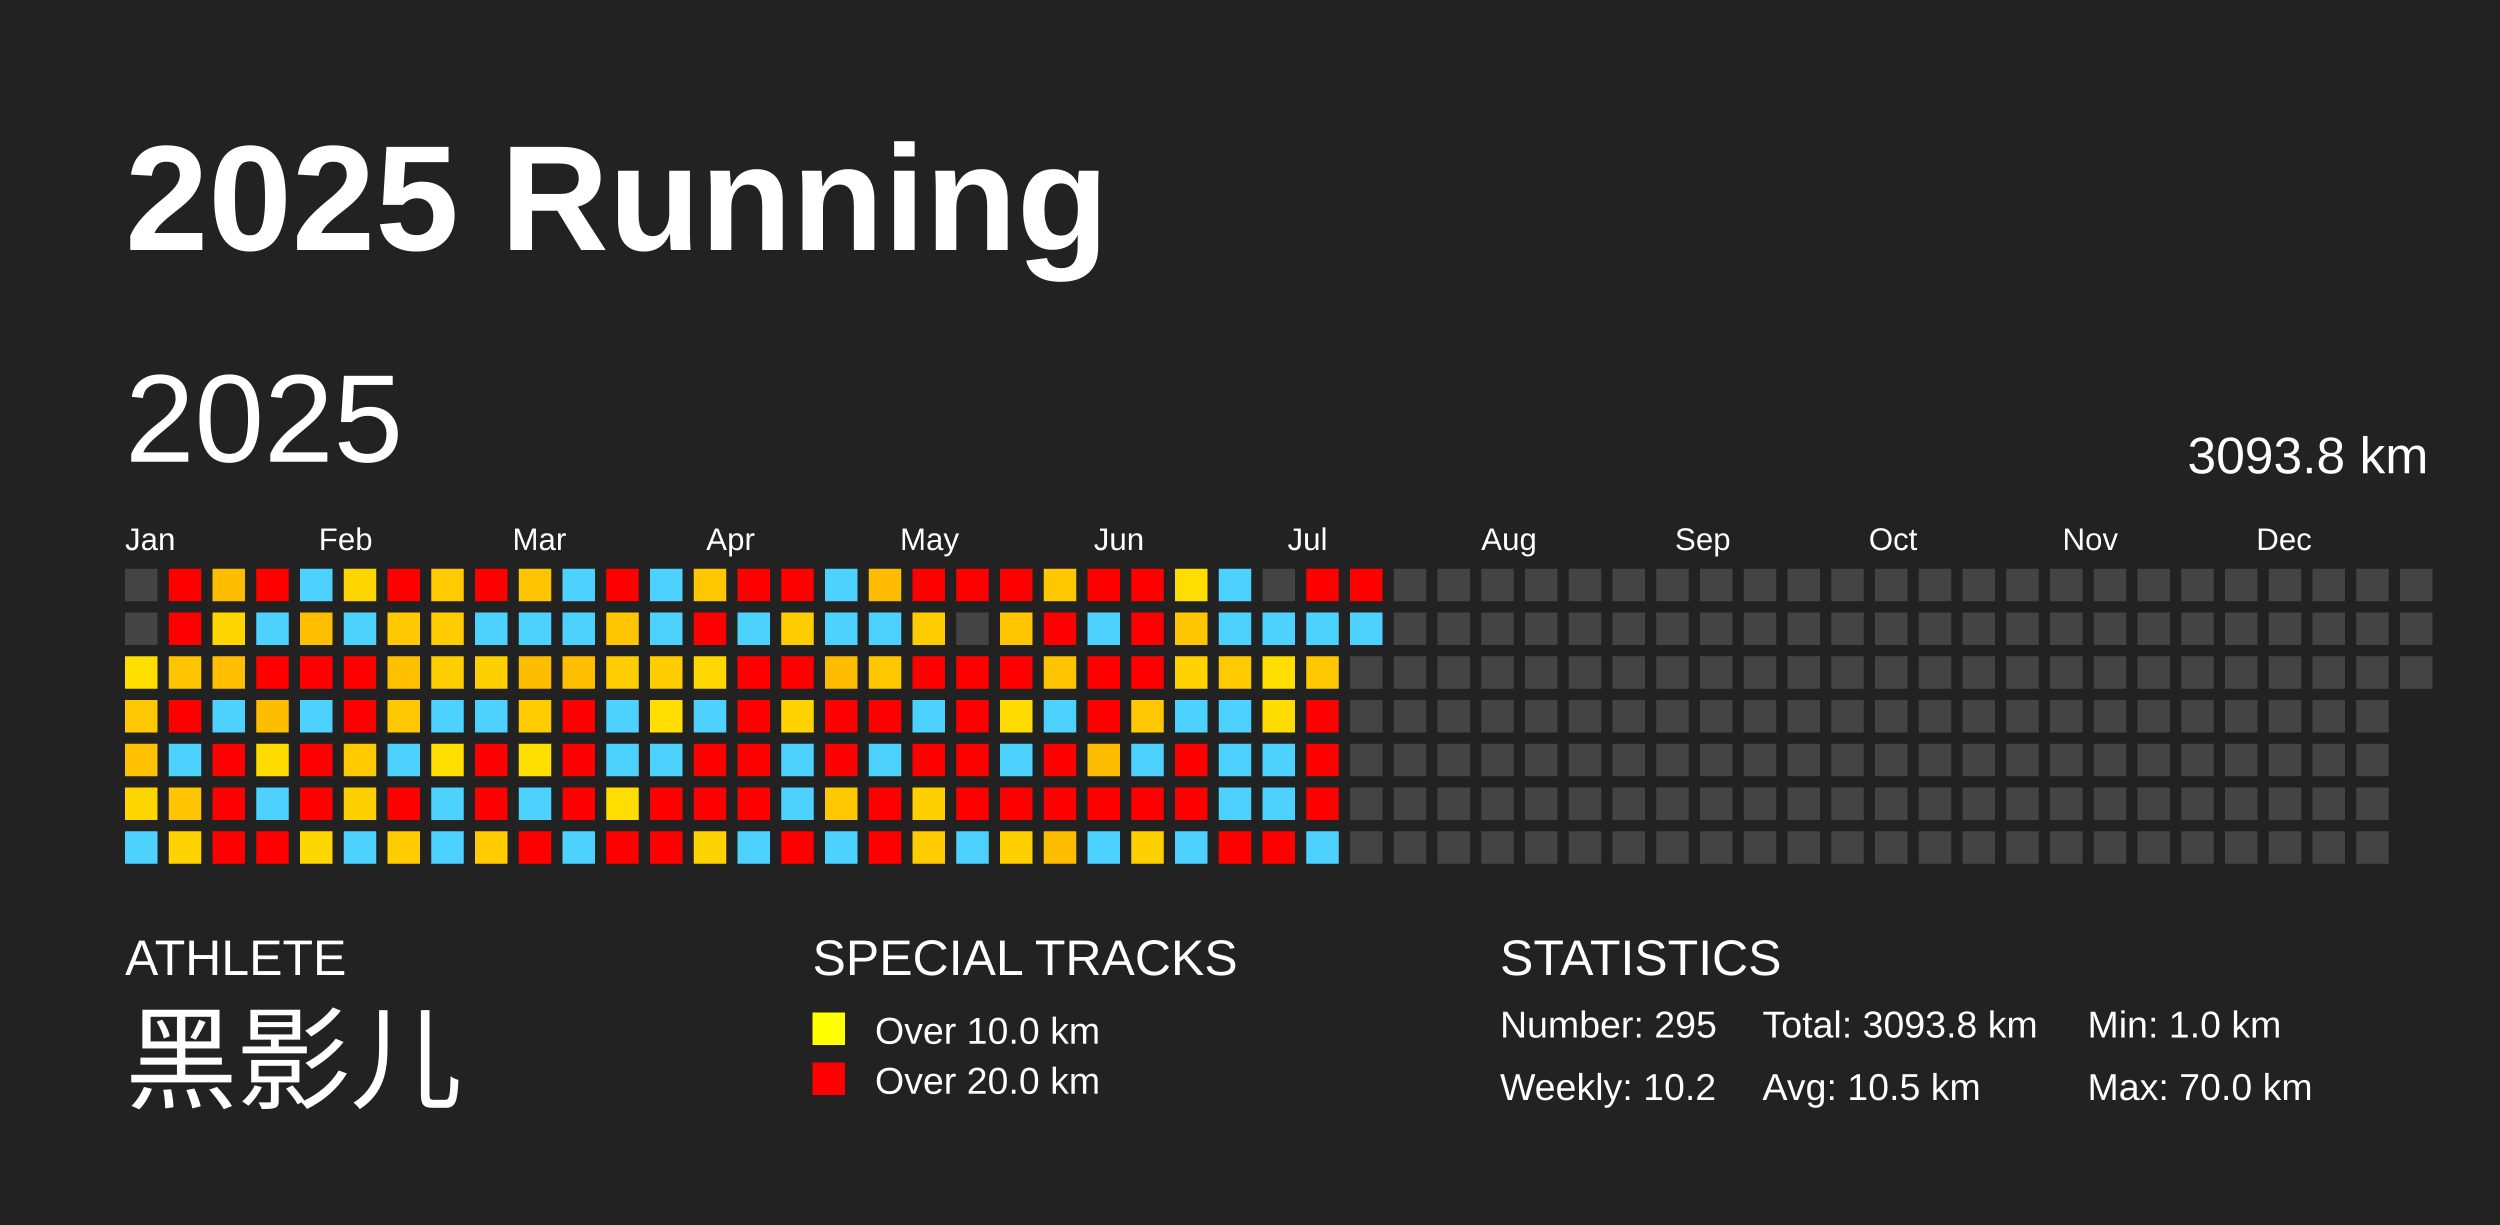
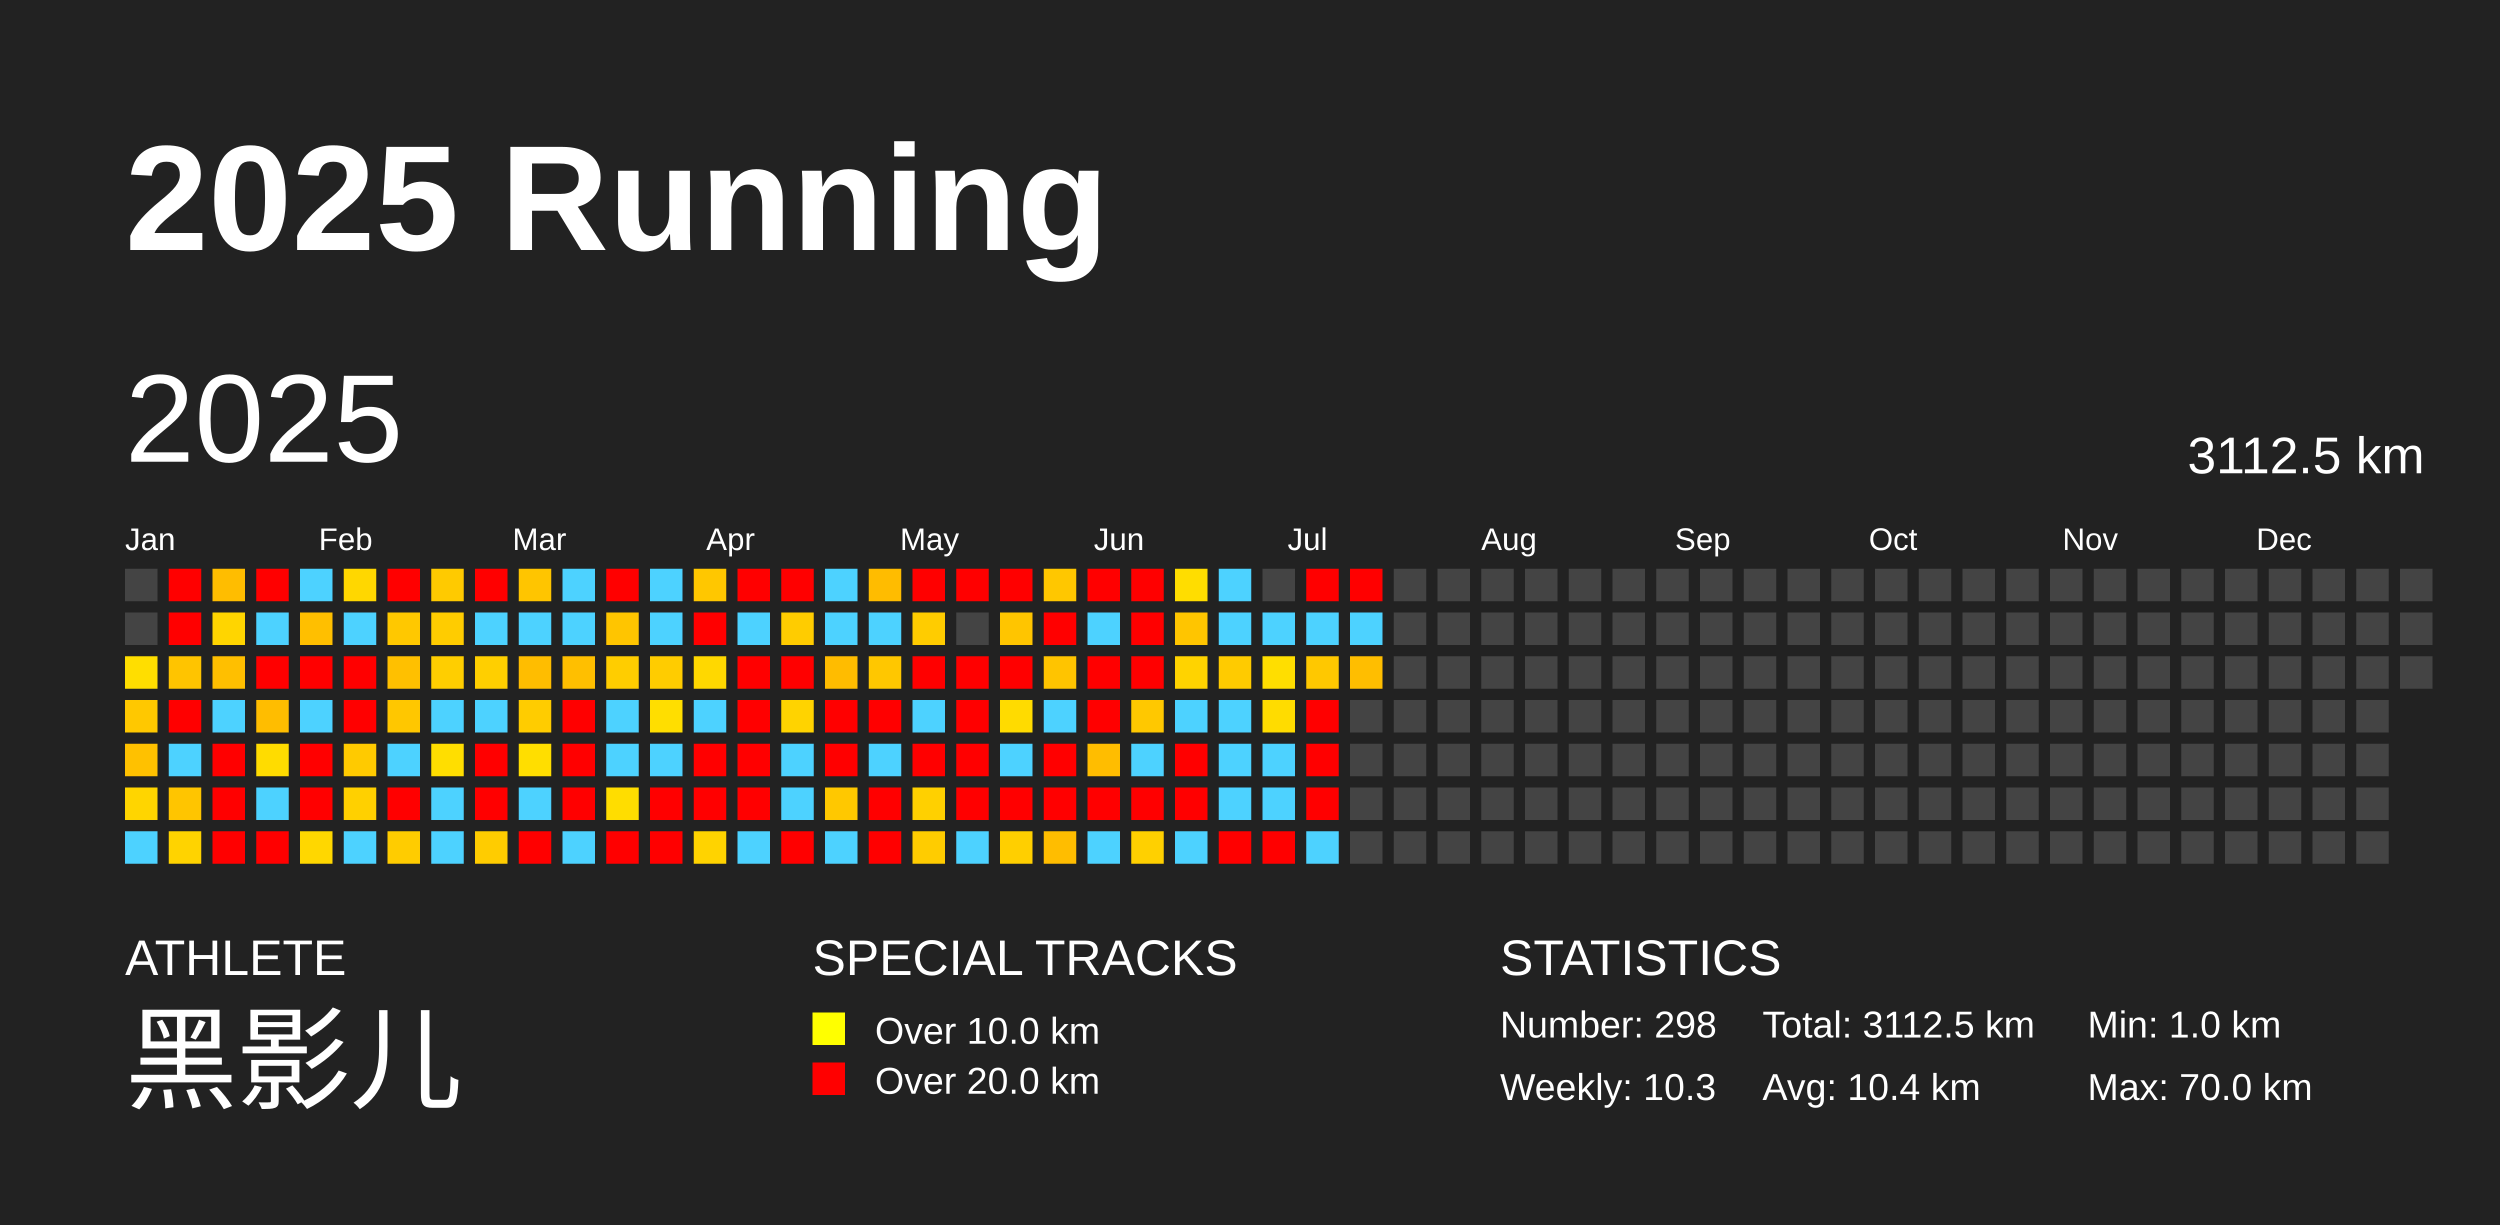
<svg xmlns="http://www.w3.org/2000/svg" baseProfile="full" height="98mm" version="1.1" viewBox="0,0,200,98" width="200mm">
  <defs />
  <rect fill="#222222" height="98" width="200" x="0" y="0" />
  <text fill="#FFFFFF" style="font-size:12px; font-family:Arial; font-weight:bold;" x="10" y="20">2025 Running</text>
  <text fill="#FFFFFF" style="font-size:4px; font-family:Arial" x="10" y="78">ATHLETE</text>
  <text fill="#FFFFFF" style="font-size:9px; font-family:Arial" x="10" y="88">黑影儿</text>
  <text fill="#FFFFFF" style="font-size:4px; font-family:Arial" x="65" y="78">SPECIAL TRACKS</text>
  <rect fill="yellow" height="2.6" width="2.6" x="65" y="81" />
  <text fill="#FFFFFF" style="font-size:3px; font-family:Arial" x="70" y="83.5">Over 10.0 km</text>
  <rect fill="red" height="2.6" width="2.6" x="65" y="85" />
  <text fill="#FFFFFF" style="font-size:3px; font-family:Arial" x="70" y="87.5">Over 20.0 km</text>
  <text fill="#FFFFFF" style="font-size:4px; font-family:Arial" x="120" y="78">STATISTICS</text>
-   <text fill="#FFFFFF" style="font-size:3px; font-family:Arial" x="120" y="83">Number: 295</text>
-   <text fill="#FFFFFF" style="font-size:3px; font-family:Arial" x="120" y="88">Weekly: 10.2</text>
-   <text fill="#FFFFFF" style="font-size:3px; font-family:Arial" x="141" y="83">Total: 3093.8 km</text>
-   <text fill="#FFFFFF" style="font-size:3px; font-family:Arial" x="141" y="88">Avg: 10.5 km</text>
+   <text fill="#FFFFFF" style="font-size:3px; font-family:Arial" x="120" y="83">Number: 298</text>
+   <text fill="#FFFFFF" style="font-size:3px; font-family:Arial" x="120" y="88">Weekly: 10.3</text>
+   <text fill="#FFFFFF" style="font-size:3px; font-family:Arial" x="141" y="83">Total: 3112.5 km</text>
+   <text fill="#FFFFFF" style="font-size:3px; font-family:Arial" x="141" y="88">Avg: 10.4 km</text>
  <text fill="#FFFFFF" style="font-size:3px; font-family:Arial" x="167" y="83">Min: 1.0 km</text>
  <text fill="#FFFFFF" style="font-size:3px; font-family:Arial" x="167" y="88">Max: 70.0 km</text>
  <text dominant-baseline="hanging" fill="#FFFFFF" style="font-size:10.0px; font-family:Arial;" x="10" y="30">2025</text>
-   <text dominant-baseline="hanging" fill="#FFFFFF" style="font-size:4.125px; font-family:Arial;" x="175" y="35">3093.8 km</text>
+   <text dominant-baseline="hanging" fill="#FFFFFF" style="font-size:4.125px; font-family:Arial;" x="175" y="35">3112.5 km</text>
  <text fill="#FFFFFF" style="font-size:2.5px; font-family:Arial" x="10.0" y="44">Jan</text>
  <text fill="#FFFFFF" style="font-size:2.5px; font-family:Arial" x="25.5" y="44">Feb</text>
  <text fill="#FFFFFF" style="font-size:2.5px; font-family:Arial" x="41.0" y="44">Mar</text>
  <text fill="#FFFFFF" style="font-size:2.5px; font-family:Arial" x="56.5" y="44">Apr</text>
  <text fill="#FFFFFF" style="font-size:2.5px; font-family:Arial" x="72.0" y="44">May</text>
  <text fill="#FFFFFF" style="font-size:2.5px; font-family:Arial" x="87.5" y="44">Jun</text>
  <text fill="#FFFFFF" style="font-size:2.5px; font-family:Arial" x="103.0" y="44">Jul</text>
  <text fill="#FFFFFF" style="font-size:2.5px; font-family:Arial" x="118.5" y="44">Aug</text>
  <text fill="#FFFFFF" style="font-size:2.5px; font-family:Arial" x="134.0" y="44">Sep</text>
  <text fill="#FFFFFF" style="font-size:2.5px; font-family:Arial" x="149.5" y="44">Oct</text>
  <text fill="#FFFFFF" style="font-size:2.5px; font-family:Arial" x="165.0" y="44">Nov</text>
  <text fill="#FFFFFF" style="font-size:2.5px; font-family:Arial" x="180.5" y="44">Dec</text>
  <rect fill="#444444" height="2.6" width="2.6" x="10.0" y="45.5" />
  <rect fill="#444444" height="2.6" width="2.6" x="10.0" y="49.0" />
  <rect fill="#ffde00" height="2.6" width="2.6" x="10.0" y="52.5" />
  <rect fill="#ffc800" height="2.6" width="2.6" x="10.0" y="56.0" />
  <rect fill="#ffc100" height="2.6" width="2.6" x="10.0" y="59.5" />
  <rect fill="#ffd500" height="2.6" width="2.6" x="10.0" y="63.0" />
  <rect fill="#4dd2ff" height="2.6" width="2.6" x="10.0" y="66.5" />
  <rect fill="red" height="2.6" width="2.6" x="13.5" y="45.5" />
  <rect fill="red" height="2.6" width="2.6" x="13.5" y="49.0" />
  <rect fill="#ffc400" height="2.6" width="2.6" x="13.5" y="52.5" />
  <rect fill="red" height="2.6" width="2.6" x="13.5" y="56.0" />
  <rect fill="#4dd2ff" height="2.6" width="2.6" x="13.5" y="59.5" />
  <rect fill="#ffc500" height="2.6" width="2.6" x="13.5" y="63.0" />
  <rect fill="#ffd300" height="2.6" width="2.6" x="13.5" y="66.5" />
  <rect fill="#ffbd00" height="2.6" width="2.6" x="17.0" y="45.5" />
  <rect fill="#ffd500" height="2.6" width="2.6" x="17.0" y="49.0" />
  <rect fill="#ffbf00" height="2.6" width="2.6" x="17.0" y="52.5" />
  <rect fill="#4dd2ff" height="2.6" width="2.6" x="17.0" y="56.0" />
  <rect fill="red" height="2.6" width="2.6" x="17.0" y="59.5" />
  <rect fill="red" height="2.6" width="2.6" x="17.0" y="63.0" />
  <rect fill="red" height="2.6" width="2.6" x="17.0" y="66.5" />
  <rect fill="red" height="2.6" width="2.6" x="20.5" y="45.5" />
  <rect fill="#4dd2ff" height="2.6" width="2.6" x="20.5" y="49.0" />
  <rect fill="red" height="2.6" width="2.6" x="20.5" y="52.5" />
  <rect fill="#ffbd00" height="2.6" width="2.6" x="20.5" y="56.0" />
  <rect fill="#ffdc00" height="2.6" width="2.6" x="20.5" y="59.5" />
  <rect fill="#4dd2ff" height="2.6" width="2.6" x="20.5" y="63.0" />
  <rect fill="red" height="2.6" width="2.6" x="20.5" y="66.5" />
  <rect fill="#4dd2ff" height="2.6" width="2.6" x="24.0" y="45.5" />
  <rect fill="#ffbf00" height="2.6" width="2.6" x="24.0" y="49.0" />
  <rect fill="red" height="2.6" width="2.6" x="24.0" y="52.5" />
  <rect fill="#4dd2ff" height="2.6" width="2.6" x="24.0" y="56.0" />
  <rect fill="red" height="2.6" width="2.6" x="24.0" y="59.5" />
  <rect fill="red" height="2.6" width="2.6" x="24.0" y="63.0" />
  <rect fill="#ffd700" height="2.6" width="2.6" x="24.0" y="66.5" />
  <rect fill="#ffd700" height="2.6" width="2.6" x="27.5" y="45.5" />
  <rect fill="#4dd2ff" height="2.6" width="2.6" x="27.5" y="49.0" />
  <rect fill="red" height="2.6" width="2.6" x="27.5" y="52.5" />
  <rect fill="red" height="2.6" width="2.6" x="27.5" y="56.0" />
  <rect fill="#ffca00" height="2.6" width="2.6" x="27.5" y="59.5" />
  <rect fill="#ffd000" height="2.6" width="2.6" x="27.5" y="63.0" />
  <rect fill="#4dd2ff" height="2.6" width="2.6" x="27.5" y="66.5" />
  <rect fill="red" height="2.6" width="2.6" x="31.0" y="45.5" />
  <rect fill="#ffc800" height="2.6" width="2.6" x="31.0" y="49.0" />
  <rect fill="#ffc000" height="2.6" width="2.6" x="31.0" y="52.5" />
  <rect fill="#ffc700" height="2.6" width="2.6" x="31.0" y="56.0" />
  <rect fill="#4dd2ff" height="2.6" width="2.6" x="31.0" y="59.5" />
  <rect fill="red" height="2.6" width="2.6" x="31.0" y="63.0" />
  <rect fill="#ffcc00" height="2.6" width="2.6" x="31.0" y="66.5" />
  <rect fill="#ffca00" height="2.6" width="2.6" x="34.5" y="45.5" />
  <rect fill="#ffcc00" height="2.6" width="2.6" x="34.5" y="49.0" />
  <rect fill="#ffce00" height="2.6" width="2.6" x="34.5" y="52.5" />
  <rect fill="#4dd2ff" height="2.6" width="2.6" x="34.5" y="56.0" />
  <rect fill="#ffde00" height="2.6" width="2.6" x="34.5" y="59.5" />
  <rect fill="#4dd2ff" height="2.6" width="2.6" x="34.5" y="63.0" />
  <rect fill="#4dd2ff" height="2.6" width="2.6" x="34.5" y="66.5" />
  <rect fill="red" height="2.6" width="2.6" x="38.0" y="45.5" />
  <rect fill="#4dd2ff" height="2.6" width="2.6" x="38.0" y="49.0" />
  <rect fill="#ffcf00" height="2.6" width="2.6" x="38.0" y="52.5" />
  <rect fill="#4dd2ff" height="2.6" width="2.6" x="38.0" y="56.0" />
  <rect fill="red" height="2.6" width="2.6" x="38.0" y="59.5" />
  <rect fill="red" height="2.6" width="2.6" x="38.0" y="63.0" />
  <rect fill="#ffcc00" height="2.6" width="2.6" x="38.0" y="66.5" />
  <rect fill="#ffc500" height="2.6" width="2.6" x="41.5" y="45.5" />
  <rect fill="#4dd2ff" height="2.6" width="2.6" x="41.5" y="49.0" />
  <rect fill="#ffbd00" height="2.6" width="2.6" x="41.5" y="52.5" />
  <rect fill="#ffcc00" height="2.6" width="2.6" x="41.5" y="56.0" />
  <rect fill="#ffde00" height="2.6" width="2.6" x="41.5" y="59.5" />
  <rect fill="#4dd2ff" height="2.6" width="2.6" x="41.5" y="63.0" />
  <rect fill="red" height="2.6" width="2.6" x="41.5" y="66.5" />
  <rect fill="#4dd2ff" height="2.6" width="2.6" x="45.0" y="45.5" />
  <rect fill="#4dd2ff" height="2.6" width="2.6" x="45.0" y="49.0" />
  <rect fill="#ffbf00" height="2.6" width="2.6" x="45.0" y="52.5" />
  <rect fill="red" height="2.6" width="2.6" x="45.0" y="56.0" />
  <rect fill="red" height="2.6" width="2.6" x="45.0" y="59.5" />
  <rect fill="red" height="2.6" width="2.6" x="45.0" y="63.0" />
  <rect fill="#4dd2ff" height="2.6" width="2.6" x="45.0" y="66.5" />
  <rect fill="red" height="2.6" width="2.6" x="48.5" y="45.5" />
  <rect fill="#ffc500" height="2.6" width="2.6" x="48.5" y="49.0" />
  <rect fill="#ffcd00" height="2.6" width="2.6" x="48.5" y="52.5" />
  <rect fill="#4dd2ff" height="2.6" width="2.6" x="48.5" y="56.0" />
  <rect fill="#4dd2ff" height="2.6" width="2.6" x="48.5" y="59.5" />
  <rect fill="#ffdd00" height="2.6" width="2.6" x="48.5" y="63.0" />
  <rect fill="red" height="2.6" width="2.6" x="48.5" y="66.5" />
  <rect fill="#4dd2ff" height="2.6" width="2.6" x="52.0" y="45.5" />
  <rect fill="#4dd2ff" height="2.6" width="2.6" x="52.0" y="49.0" />
  <rect fill="#ffcc00" height="2.6" width="2.6" x="52.0" y="52.5" />
  <rect fill="#ffde00" height="2.6" width="2.6" x="52.0" y="56.0" />
  <rect fill="#4dd2ff" height="2.6" width="2.6" x="52.0" y="59.5" />
  <rect fill="red" height="2.6" width="2.6" x="52.0" y="63.0" />
  <rect fill="red" height="2.6" width="2.6" x="52.0" y="66.5" />
  <rect fill="#ffc700" height="2.6" width="2.6" x="55.5" y="45.5" />
  <rect fill="red" height="2.6" width="2.6" x="55.5" y="49.0" />
  <rect fill="#ffd800" height="2.6" width="2.6" x="55.5" y="52.5" />
  <rect fill="#4dd2ff" height="2.6" width="2.6" x="55.5" y="56.0" />
  <rect fill="red" height="2.6" width="2.6" x="55.5" y="59.5" />
  <rect fill="red" height="2.6" width="2.6" x="55.5" y="63.0" />
  <rect fill="#ffd300" height="2.6" width="2.6" x="55.5" y="66.5" />
  <rect fill="red" height="2.6" width="2.6" x="59.0" y="45.5" />
  <rect fill="#4dd2ff" height="2.6" width="2.6" x="59.0" y="49.0" />
  <rect fill="red" height="2.6" width="2.6" x="59.0" y="52.5" />
  <rect fill="red" height="2.6" width="2.6" x="59.0" y="56.0" />
  <rect fill="red" height="2.6" width="2.6" x="59.0" y="59.5" />
  <rect fill="red" height="2.6" width="2.6" x="59.0" y="63.0" />
  <rect fill="#4dd2ff" height="2.6" width="2.6" x="59.0" y="66.5" />
  <rect fill="red" height="2.6" width="2.6" x="62.5" y="45.5" />
  <rect fill="#ffcc00" height="2.6" width="2.6" x="62.5" y="49.0" />
  <rect fill="red" height="2.6" width="2.6" x="62.5" y="52.5" />
  <rect fill="#ffd300" height="2.6" width="2.6" x="62.5" y="56.0" />
  <rect fill="#4dd2ff" height="2.6" width="2.6" x="62.5" y="59.5" />
  <rect fill="#4dd2ff" height="2.6" width="2.6" x="62.5" y="63.0" />
  <rect fill="red" height="2.6" width="2.6" x="62.5" y="66.5" />
  <rect fill="#4dd2ff" height="2.6" width="2.6" x="66.0" y="45.5" />
  <rect fill="#4dd2ff" height="2.6" width="2.6" x="66.0" y="49.0" />
  <rect fill="#ffbc00" height="2.6" width="2.6" x="66.0" y="52.5" />
  <rect fill="red" height="2.6" width="2.6" x="66.0" y="56.0" />
  <rect fill="red" height="2.6" width="2.6" x="66.0" y="59.5" />
  <rect fill="#ffc800" height="2.6" width="2.6" x="66.0" y="63.0" />
  <rect fill="#4dd2ff" height="2.6" width="2.6" x="66.0" y="66.5" />
  <rect fill="#ffbc00" height="2.6" width="2.6" x="69.5" y="45.5" />
  <rect fill="#4dd2ff" height="2.6" width="2.6" x="69.5" y="49.0" />
  <rect fill="#ffc700" height="2.6" width="2.6" x="69.5" y="52.5" />
  <rect fill="red" height="2.6" width="2.6" x="69.5" y="56.0" />
  <rect fill="#4dd2ff" height="2.6" width="2.6" x="69.5" y="59.5" />
  <rect fill="red" height="2.6" width="2.6" x="69.5" y="63.0" />
  <rect fill="red" height="2.6" width="2.6" x="69.5" y="66.5" />
  <rect fill="red" height="2.6" width="2.6" x="73.0" y="45.5" />
  <rect fill="#ffcc00" height="2.6" width="2.6" x="73.0" y="49.0" />
  <rect fill="red" height="2.6" width="2.6" x="73.0" y="52.5" />
  <rect fill="#4dd2ff" height="2.6" width="2.6" x="73.0" y="56.0" />
  <rect fill="red" height="2.6" width="2.6" x="73.0" y="59.5" />
  <rect fill="#ffd000" height="2.6" width="2.6" x="73.0" y="63.0" />
  <rect fill="#ffcc00" height="2.6" width="2.6" x="73.0" y="66.5" />
  <rect fill="red" height="2.6" width="2.6" x="76.5" y="45.5" />
  <rect fill="#444444" height="2.6" width="2.6" x="76.5" y="49.0" />
  <rect fill="red" height="2.6" width="2.6" x="76.5" y="52.5" />
  <rect fill="red" height="2.6" width="2.6" x="76.5" y="56.0" />
  <rect fill="red" height="2.6" width="2.6" x="76.5" y="59.5" />
  <rect fill="red" height="2.6" width="2.6" x="76.5" y="63.0" />
  <rect fill="#4dd2ff" height="2.6" width="2.6" x="76.5" y="66.5" />
  <rect fill="red" height="2.6" width="2.6" x="80.0" y="45.5" />
  <rect fill="#ffc500" height="2.6" width="2.6" x="80.0" y="49.0" />
  <rect fill="red" height="2.6" width="2.6" x="80.0" y="52.5" />
  <rect fill="#ffdb00" height="2.6" width="2.6" x="80.0" y="56.0" />
  <rect fill="#4dd2ff" height="2.6" width="2.6" x="80.0" y="59.5" />
  <rect fill="red" height="2.6" width="2.6" x="80.0" y="63.0" />
  <rect fill="#ffcf00" height="2.6" width="2.6" x="80.0" y="66.5" />
  <rect fill="#ffc700" height="2.6" width="2.6" x="83.5" y="45.5" />
  <rect fill="red" height="2.6" width="2.6" x="83.5" y="49.0" />
  <rect fill="#ffc400" height="2.6" width="2.6" x="83.5" y="52.5" />
  <rect fill="#4dd2ff" height="2.6" width="2.6" x="83.5" y="56.0" />
  <rect fill="red" height="2.6" width="2.6" x="83.5" y="59.5" />
  <rect fill="red" height="2.6" width="2.6" x="83.5" y="63.0" />
  <rect fill="#ffbd00" height="2.6" width="2.6" x="83.5" y="66.5" />
  <rect fill="red" height="2.6" width="2.6" x="87.0" y="45.5" />
  <rect fill="#4dd2ff" height="2.6" width="2.6" x="87.0" y="49.0" />
  <rect fill="red" height="2.6" width="2.6" x="87.0" y="52.5" />
  <rect fill="red" height="2.6" width="2.6" x="87.0" y="56.0" />
  <rect fill="#ffbd00" height="2.6" width="2.6" x="87.0" y="59.5" />
  <rect fill="red" height="2.6" width="2.6" x="87.0" y="63.0" />
  <rect fill="#4dd2ff" height="2.6" width="2.6" x="87.0" y="66.5" />
  <rect fill="red" height="2.6" width="2.6" x="90.5" y="45.5" />
  <rect fill="red" height="2.6" width="2.6" x="90.5" y="49.0" />
  <rect fill="red" height="2.6" width="2.6" x="90.5" y="52.5" />
  <rect fill="#ffc800" height="2.6" width="2.6" x="90.5" y="56.0" />
  <rect fill="#4dd2ff" height="2.6" width="2.6" x="90.5" y="59.5" />
  <rect fill="red" height="2.6" width="2.6" x="90.5" y="63.0" />
  <rect fill="#ffd000" height="2.6" width="2.6" x="90.5" y="66.5" />
  <rect fill="#ffdd00" height="2.6" width="2.6" x="94.0" y="45.5" />
  <rect fill="#ffc500" height="2.6" width="2.6" x="94.0" y="49.0" />
  <rect fill="#ffd300" height="2.6" width="2.6" x="94.0" y="52.5" />
  <rect fill="#4dd2ff" height="2.6" width="2.6" x="94.0" y="56.0" />
  <rect fill="red" height="2.6" width="2.6" x="94.0" y="59.5" />
  <rect fill="red" height="2.6" width="2.6" x="94.0" y="63.0" />
  <rect fill="#4dd2ff" height="2.6" width="2.6" x="94.0" y="66.5" />
  <rect fill="#4dd2ff" height="2.6" width="2.6" x="97.5" y="45.5" />
  <rect fill="#4dd2ff" height="2.6" width="2.6" x="97.5" y="49.0" />
  <rect fill="#ffcb00" height="2.6" width="2.6" x="97.5" y="52.5" />
  <rect fill="#4dd2ff" height="2.6" width="2.6" x="97.5" y="56.0" />
  <rect fill="#4dd2ff" height="2.6" width="2.6" x="97.5" y="59.5" />
  <rect fill="#4dd2ff" height="2.6" width="2.6" x="97.5" y="63.0" />
  <rect fill="red" height="2.6" width="2.6" x="97.5" y="66.5" />
  <rect fill="#444444" height="2.6" width="2.6" x="101.0" y="45.5" />
  <rect fill="#4dd2ff" height="2.6" width="2.6" x="101.0" y="49.0" />
  <rect fill="#ffde00" height="2.6" width="2.6" x="101.0" y="52.5" />
  <rect fill="#ffdc00" height="2.6" width="2.6" x="101.0" y="56.0" />
  <rect fill="#4dd2ff" height="2.6" width="2.6" x="101.0" y="59.5" />
  <rect fill="#4dd2ff" height="2.6" width="2.6" x="101.0" y="63.0" />
  <rect fill="red" height="2.6" width="2.6" x="101.0" y="66.5" />
  <rect fill="red" height="2.6" width="2.6" x="104.5" y="45.5" />
  <rect fill="#4dd2ff" height="2.6" width="2.6" x="104.5" y="49.0" />
  <rect fill="#ffc800" height="2.6" width="2.6" x="104.5" y="52.5" />
  <rect fill="red" height="2.6" width="2.6" x="104.5" y="56.0" />
  <rect fill="red" height="2.6" width="2.6" x="104.5" y="59.5" />
  <rect fill="red" height="2.6" width="2.6" x="104.5" y="63.0" />
  <rect fill="#4dd2ff" height="2.6" width="2.6" x="104.5" y="66.5" />
  <rect fill="red" height="2.6" width="2.6" x="108.0" y="45.5" />
  <rect fill="#4dd2ff" height="2.6" width="2.6" x="108.0" y="49.0" />
-   <rect fill="#444444" height="2.6" width="2.6" x="108.0" y="52.5" />
+   <rect fill="#ffbe00" height="2.6" width="2.6" x="108.0" y="52.5" />
  <rect fill="#444444" height="2.6" width="2.6" x="108.0" y="56.0" />
  <rect fill="#444444" height="2.6" width="2.6" x="108.0" y="59.5" />
  <rect fill="#444444" height="2.6" width="2.6" x="108.0" y="63.0" />
  <rect fill="#444444" height="2.6" width="2.6" x="108.0" y="66.5" />
  <rect fill="#444444" height="2.6" width="2.6" x="111.5" y="45.5" />
  <rect fill="#444444" height="2.6" width="2.6" x="111.5" y="49.0" />
  <rect fill="#444444" height="2.6" width="2.6" x="111.5" y="52.5" />
  <rect fill="#444444" height="2.6" width="2.6" x="111.5" y="56.0" />
  <rect fill="#444444" height="2.6" width="2.6" x="111.5" y="59.5" />
  <rect fill="#444444" height="2.6" width="2.6" x="111.5" y="63.0" />
  <rect fill="#444444" height="2.6" width="2.6" x="111.5" y="66.5" />
  <rect fill="#444444" height="2.6" width="2.6" x="115.0" y="45.5" />
  <rect fill="#444444" height="2.6" width="2.6" x="115.0" y="49.0" />
  <rect fill="#444444" height="2.6" width="2.6" x="115.0" y="52.5" />
  <rect fill="#444444" height="2.6" width="2.6" x="115.0" y="56.0" />
  <rect fill="#444444" height="2.6" width="2.6" x="115.0" y="59.5" />
  <rect fill="#444444" height="2.6" width="2.6" x="115.0" y="63.0" />
  <rect fill="#444444" height="2.6" width="2.6" x="115.0" y="66.5" />
  <rect fill="#444444" height="2.6" width="2.6" x="118.5" y="45.5" />
  <rect fill="#444444" height="2.6" width="2.6" x="118.5" y="49.0" />
  <rect fill="#444444" height="2.6" width="2.6" x="118.5" y="52.5" />
  <rect fill="#444444" height="2.6" width="2.6" x="118.5" y="56.0" />
  <rect fill="#444444" height="2.6" width="2.6" x="118.5" y="59.5" />
  <rect fill="#444444" height="2.6" width="2.6" x="118.5" y="63.0" />
  <rect fill="#444444" height="2.6" width="2.6" x="118.5" y="66.5" />
  <rect fill="#444444" height="2.6" width="2.6" x="122.0" y="45.5" />
  <rect fill="#444444" height="2.6" width="2.6" x="122.0" y="49.0" />
  <rect fill="#444444" height="2.6" width="2.6" x="122.0" y="52.5" />
  <rect fill="#444444" height="2.6" width="2.6" x="122.0" y="56.0" />
  <rect fill="#444444" height="2.6" width="2.6" x="122.0" y="59.5" />
  <rect fill="#444444" height="2.6" width="2.6" x="122.0" y="63.0" />
  <rect fill="#444444" height="2.6" width="2.6" x="122.0" y="66.5" />
  <rect fill="#444444" height="2.6" width="2.6" x="125.5" y="45.5" />
  <rect fill="#444444" height="2.6" width="2.6" x="125.5" y="49.0" />
  <rect fill="#444444" height="2.6" width="2.6" x="125.5" y="52.5" />
  <rect fill="#444444" height="2.6" width="2.6" x="125.5" y="56.0" />
  <rect fill="#444444" height="2.6" width="2.6" x="125.5" y="59.5" />
  <rect fill="#444444" height="2.6" width="2.6" x="125.5" y="63.0" />
  <rect fill="#444444" height="2.6" width="2.6" x="125.5" y="66.5" />
  <rect fill="#444444" height="2.6" width="2.6" x="129.0" y="45.5" />
  <rect fill="#444444" height="2.6" width="2.6" x="129.0" y="49.0" />
  <rect fill="#444444" height="2.6" width="2.6" x="129.0" y="52.5" />
  <rect fill="#444444" height="2.6" width="2.6" x="129.0" y="56.0" />
  <rect fill="#444444" height="2.6" width="2.6" x="129.0" y="59.5" />
  <rect fill="#444444" height="2.6" width="2.6" x="129.0" y="63.0" />
  <rect fill="#444444" height="2.6" width="2.6" x="129.0" y="66.5" />
  <rect fill="#444444" height="2.6" width="2.6" x="132.5" y="45.5" />
  <rect fill="#444444" height="2.6" width="2.6" x="132.5" y="49.0" />
  <rect fill="#444444" height="2.6" width="2.6" x="132.5" y="52.5" />
  <rect fill="#444444" height="2.6" width="2.6" x="132.5" y="56.0" />
  <rect fill="#444444" height="2.6" width="2.6" x="132.5" y="59.5" />
  <rect fill="#444444" height="2.6" width="2.6" x="132.5" y="63.0" />
  <rect fill="#444444" height="2.6" width="2.6" x="132.5" y="66.5" />
  <rect fill="#444444" height="2.6" width="2.6" x="136.0" y="45.5" />
  <rect fill="#444444" height="2.6" width="2.6" x="136.0" y="49.0" />
  <rect fill="#444444" height="2.6" width="2.6" x="136.0" y="52.5" />
  <rect fill="#444444" height="2.6" width="2.6" x="136.0" y="56.0" />
  <rect fill="#444444" height="2.6" width="2.6" x="136.0" y="59.5" />
  <rect fill="#444444" height="2.6" width="2.6" x="136.0" y="63.0" />
  <rect fill="#444444" height="2.6" width="2.6" x="136.0" y="66.5" />
  <rect fill="#444444" height="2.6" width="2.6" x="139.5" y="45.5" />
  <rect fill="#444444" height="2.6" width="2.6" x="139.5" y="49.0" />
  <rect fill="#444444" height="2.6" width="2.6" x="139.5" y="52.5" />
  <rect fill="#444444" height="2.6" width="2.6" x="139.5" y="56.0" />
  <rect fill="#444444" height="2.6" width="2.6" x="139.5" y="59.5" />
  <rect fill="#444444" height="2.6" width="2.6" x="139.5" y="63.0" />
  <rect fill="#444444" height="2.6" width="2.6" x="139.5" y="66.5" />
  <rect fill="#444444" height="2.6" width="2.6" x="143.0" y="45.5" />
  <rect fill="#444444" height="2.6" width="2.6" x="143.0" y="49.0" />
  <rect fill="#444444" height="2.6" width="2.6" x="143.0" y="52.5" />
  <rect fill="#444444" height="2.6" width="2.6" x="143.0" y="56.0" />
  <rect fill="#444444" height="2.6" width="2.6" x="143.0" y="59.5" />
  <rect fill="#444444" height="2.6" width="2.6" x="143.0" y="63.0" />
  <rect fill="#444444" height="2.6" width="2.6" x="143.0" y="66.5" />
  <rect fill="#444444" height="2.6" width="2.6" x="146.5" y="45.5" />
  <rect fill="#444444" height="2.6" width="2.6" x="146.5" y="49.0" />
  <rect fill="#444444" height="2.6" width="2.6" x="146.5" y="52.5" />
  <rect fill="#444444" height="2.6" width="2.6" x="146.5" y="56.0" />
  <rect fill="#444444" height="2.6" width="2.6" x="146.5" y="59.5" />
  <rect fill="#444444" height="2.6" width="2.6" x="146.5" y="63.0" />
  <rect fill="#444444" height="2.6" width="2.6" x="146.5" y="66.5" />
  <rect fill="#444444" height="2.6" width="2.6" x="150.0" y="45.5" />
  <rect fill="#444444" height="2.6" width="2.6" x="150.0" y="49.0" />
  <rect fill="#444444" height="2.6" width="2.6" x="150.0" y="52.5" />
  <rect fill="#444444" height="2.6" width="2.6" x="150.0" y="56.0" />
  <rect fill="#444444" height="2.6" width="2.6" x="150.0" y="59.5" />
  <rect fill="#444444" height="2.6" width="2.6" x="150.0" y="63.0" />
  <rect fill="#444444" height="2.6" width="2.6" x="150.0" y="66.5" />
  <rect fill="#444444" height="2.6" width="2.6" x="153.5" y="45.5" />
  <rect fill="#444444" height="2.6" width="2.6" x="153.5" y="49.0" />
  <rect fill="#444444" height="2.6" width="2.6" x="153.5" y="52.5" />
  <rect fill="#444444" height="2.6" width="2.6" x="153.5" y="56.0" />
  <rect fill="#444444" height="2.6" width="2.6" x="153.5" y="59.5" />
  <rect fill="#444444" height="2.6" width="2.6" x="153.5" y="63.0" />
  <rect fill="#444444" height="2.6" width="2.6" x="153.5" y="66.5" />
  <rect fill="#444444" height="2.6" width="2.6" x="157.0" y="45.5" />
  <rect fill="#444444" height="2.6" width="2.6" x="157.0" y="49.0" />
  <rect fill="#444444" height="2.6" width="2.6" x="157.0" y="52.5" />
  <rect fill="#444444" height="2.6" width="2.6" x="157.0" y="56.0" />
  <rect fill="#444444" height="2.6" width="2.6" x="157.0" y="59.5" />
  <rect fill="#444444" height="2.6" width="2.6" x="157.0" y="63.0" />
  <rect fill="#444444" height="2.6" width="2.6" x="157.0" y="66.5" />
  <rect fill="#444444" height="2.6" width="2.6" x="160.5" y="45.5" />
  <rect fill="#444444" height="2.6" width="2.6" x="160.5" y="49.0" />
  <rect fill="#444444" height="2.6" width="2.6" x="160.5" y="52.5" />
  <rect fill="#444444" height="2.6" width="2.6" x="160.5" y="56.0" />
  <rect fill="#444444" height="2.6" width="2.6" x="160.5" y="59.5" />
  <rect fill="#444444" height="2.6" width="2.6" x="160.5" y="63.0" />
  <rect fill="#444444" height="2.6" width="2.6" x="160.5" y="66.5" />
  <rect fill="#444444" height="2.6" width="2.6" x="164.0" y="45.5" />
  <rect fill="#444444" height="2.6" width="2.6" x="164.0" y="49.0" />
  <rect fill="#444444" height="2.6" width="2.6" x="164.0" y="52.5" />
  <rect fill="#444444" height="2.6" width="2.6" x="164.0" y="56.0" />
  <rect fill="#444444" height="2.6" width="2.6" x="164.0" y="59.5" />
  <rect fill="#444444" height="2.6" width="2.6" x="164.0" y="63.0" />
  <rect fill="#444444" height="2.6" width="2.6" x="164.0" y="66.5" />
  <rect fill="#444444" height="2.6" width="2.6" x="167.5" y="45.5" />
  <rect fill="#444444" height="2.6" width="2.6" x="167.5" y="49.0" />
  <rect fill="#444444" height="2.6" width="2.6" x="167.5" y="52.5" />
  <rect fill="#444444" height="2.6" width="2.6" x="167.5" y="56.0" />
  <rect fill="#444444" height="2.6" width="2.6" x="167.5" y="59.5" />
  <rect fill="#444444" height="2.6" width="2.6" x="167.5" y="63.0" />
  <rect fill="#444444" height="2.6" width="2.6" x="167.5" y="66.5" />
  <rect fill="#444444" height="2.6" width="2.6" x="171.0" y="45.5" />
  <rect fill="#444444" height="2.6" width="2.6" x="171.0" y="49.0" />
  <rect fill="#444444" height="2.6" width="2.6" x="171.0" y="52.5" />
  <rect fill="#444444" height="2.6" width="2.6" x="171.0" y="56.0" />
  <rect fill="#444444" height="2.6" width="2.6" x="171.0" y="59.5" />
  <rect fill="#444444" height="2.6" width="2.6" x="171.0" y="63.0" />
  <rect fill="#444444" height="2.6" width="2.6" x="171.0" y="66.5" />
  <rect fill="#444444" height="2.6" width="2.6" x="174.5" y="45.5" />
  <rect fill="#444444" height="2.6" width="2.6" x="174.5" y="49.0" />
  <rect fill="#444444" height="2.6" width="2.6" x="174.5" y="52.5" />
  <rect fill="#444444" height="2.6" width="2.6" x="174.5" y="56.0" />
  <rect fill="#444444" height="2.6" width="2.6" x="174.5" y="59.5" />
  <rect fill="#444444" height="2.6" width="2.6" x="174.5" y="63.0" />
  <rect fill="#444444" height="2.6" width="2.6" x="174.5" y="66.5" />
  <rect fill="#444444" height="2.6" width="2.6" x="178.0" y="45.5" />
  <rect fill="#444444" height="2.6" width="2.6" x="178.0" y="49.0" />
  <rect fill="#444444" height="2.6" width="2.6" x="178.0" y="52.5" />
  <rect fill="#444444" height="2.6" width="2.6" x="178.0" y="56.0" />
  <rect fill="#444444" height="2.6" width="2.6" x="178.0" y="59.5" />
  <rect fill="#444444" height="2.6" width="2.6" x="178.0" y="63.0" />
  <rect fill="#444444" height="2.6" width="2.6" x="178.0" y="66.5" />
  <rect fill="#444444" height="2.6" width="2.6" x="181.5" y="45.5" />
  <rect fill="#444444" height="2.6" width="2.6" x="181.5" y="49.0" />
  <rect fill="#444444" height="2.6" width="2.6" x="181.5" y="52.5" />
  <rect fill="#444444" height="2.6" width="2.6" x="181.5" y="56.0" />
  <rect fill="#444444" height="2.6" width="2.6" x="181.5" y="59.5" />
  <rect fill="#444444" height="2.6" width="2.6" x="181.5" y="63.0" />
  <rect fill="#444444" height="2.6" width="2.6" x="181.5" y="66.5" />
  <rect fill="#444444" height="2.6" width="2.6" x="185.0" y="45.5" />
  <rect fill="#444444" height="2.6" width="2.6" x="185.0" y="49.0" />
  <rect fill="#444444" height="2.6" width="2.6" x="185.0" y="52.5" />
  <rect fill="#444444" height="2.6" width="2.6" x="185.0" y="56.0" />
  <rect fill="#444444" height="2.6" width="2.6" x="185.0" y="59.5" />
  <rect fill="#444444" height="2.6" width="2.6" x="185.0" y="63.0" />
  <rect fill="#444444" height="2.6" width="2.6" x="185.0" y="66.5" />
  <rect fill="#444444" height="2.6" width="2.6" x="188.5" y="45.5" />
  <rect fill="#444444" height="2.6" width="2.6" x="188.5" y="49.0" />
  <rect fill="#444444" height="2.6" width="2.6" x="188.5" y="52.5" />
  <rect fill="#444444" height="2.6" width="2.6" x="188.5" y="56.0" />
  <rect fill="#444444" height="2.6" width="2.6" x="188.5" y="59.5" />
  <rect fill="#444444" height="2.6" width="2.6" x="188.5" y="63.0" />
  <rect fill="#444444" height="2.6" width="2.6" x="188.5" y="66.5" />
  <rect fill="#444444" height="2.6" width="2.6" x="192.0" y="45.5" />
  <rect fill="#444444" height="2.6" width="2.6" x="192.0" y="49.0" />
  <rect fill="#444444" height="2.6" width="2.6" x="192.0" y="52.5" />
</svg>
